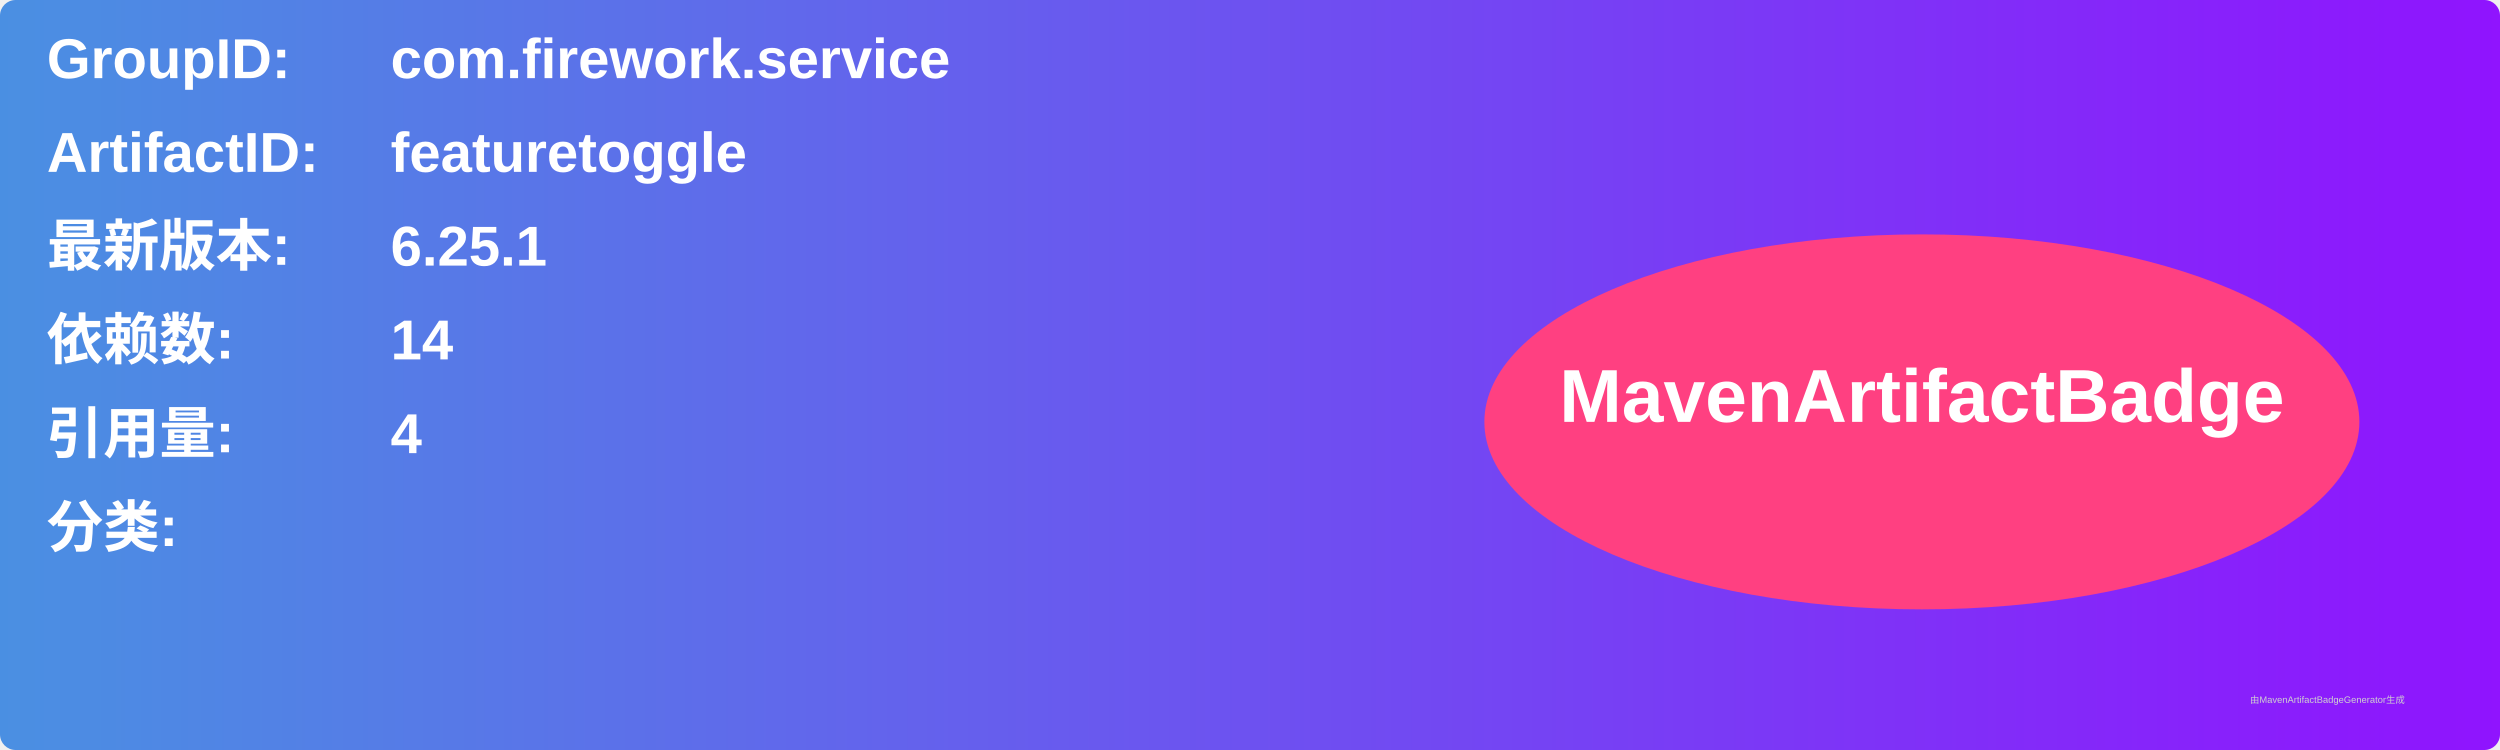
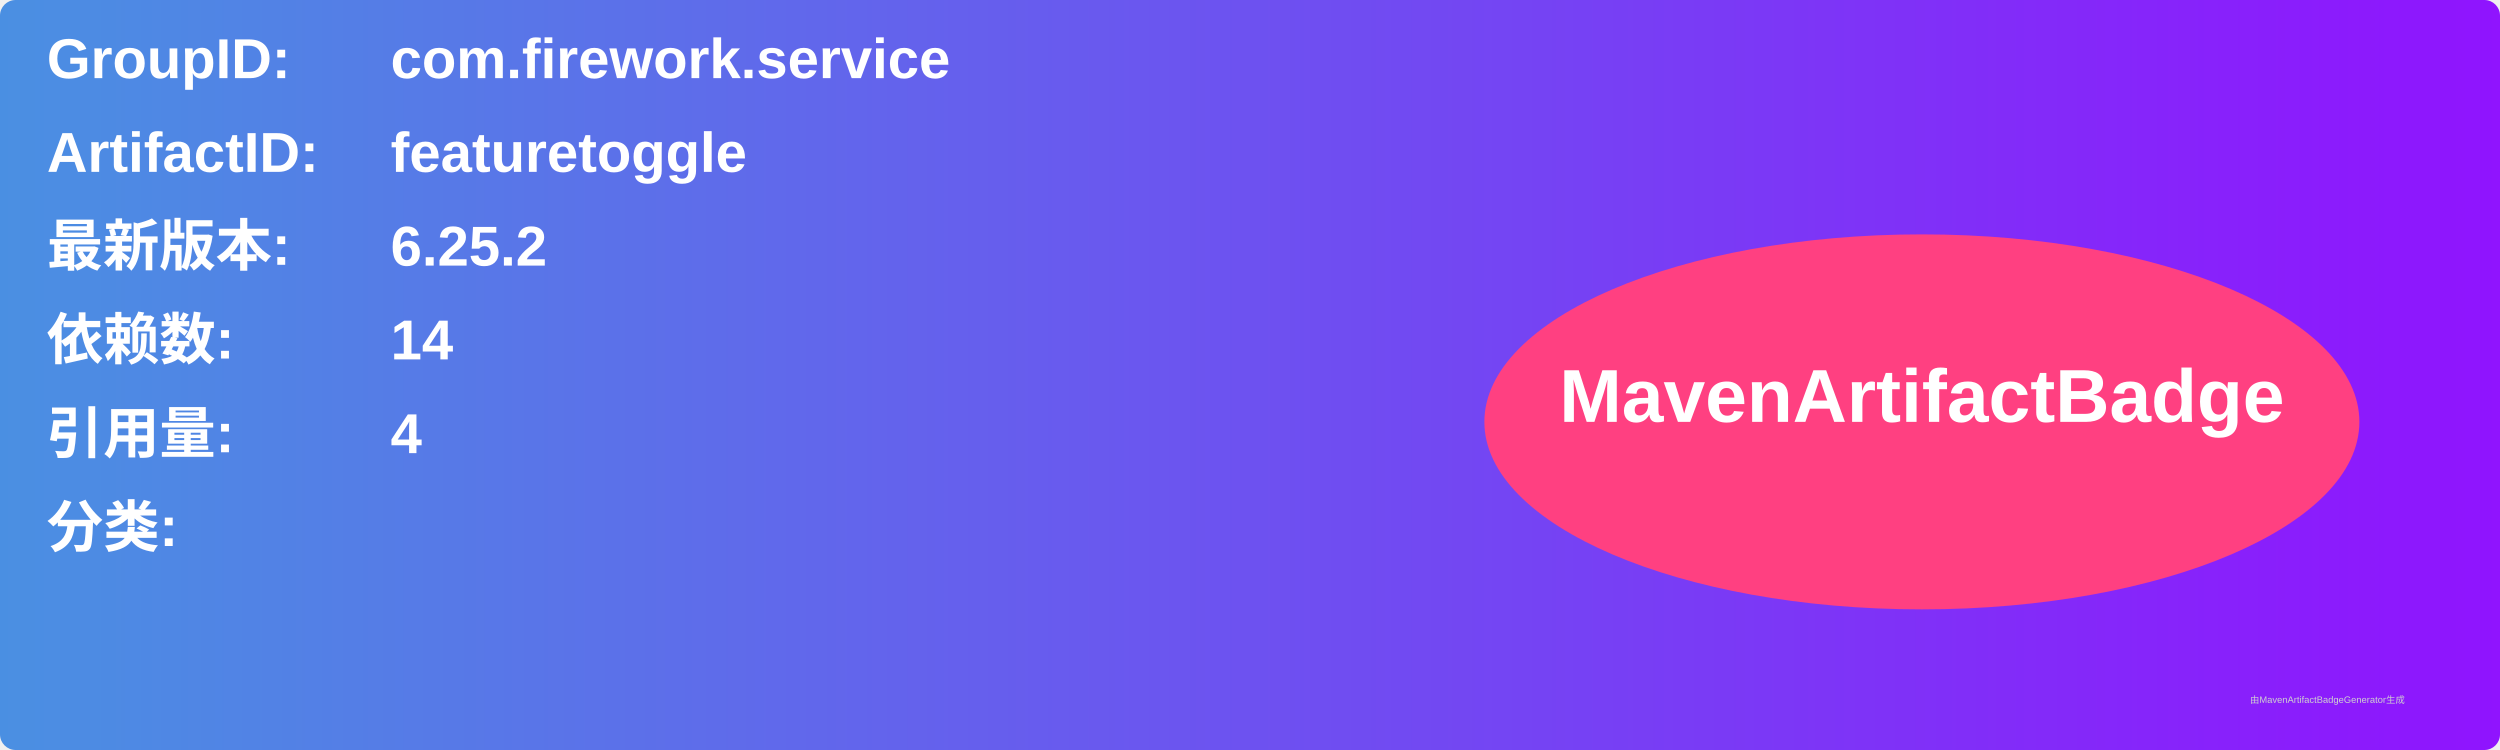
<svg xmlns="http://www.w3.org/2000/svg" width="800" height="240" viewBox="0 0 800 240">
  <linearGradient id="grad" x1="0%" y1="0%" x2="100%" y2="0%">
    <stop offset="0%" stop-color="#4a90e2" />
    <stop offset="100%" stop-color="#9013fe" />
  </linearGradient>
  <rect width="100%" height="100%" rx="5" ry="5" fill="url(#grad)" />
  <g transform="translate(15, 15)">
    <text x="0" y="10" font-family="Arial" font-size="18" fill="white" font-weight="bold" width="260">GroupID:</text>
    <text x="110" y="10" font-family="Arial" font-size="18" fill="white" font-weight="bold" width="460">com.firework.service</text>
    <text x="0" y="40" font-family="Arial" font-size="18" fill="white" font-weight="bold" width="260">ArtifactID:</text>
    <text x="110" y="40" font-family="Arial" font-size="18" fill="white" font-weight="bold" width="460">featuretoggle</text>
    <text x="0" y="70" font-family="Arial" font-size="18" fill="white" font-weight="bold">最新版本:</text>
    <text x="110" y="70" font-family="Arial" font-size="18" fill="white" font-weight="bold">
-       <tspan font-weight="bold">6.25.1</tspan>
+       <tspan font-weight="bold">6.25.2</tspan>
    </text>
    <text x="0" y="100" font-family="Arial" font-size="18" fill="white" font-weight="bold">依赖数: </text>
    <text x="110" y="100" font-family="Arial" font-size="18" fill="white">
      <tspan font-weight="bold">14</tspan>
    </text>
    <text x="0" y="130" font-family="Arial" font-size="18" fill="white" font-weight="bold">引用量: </text>
    <text x="110" y="130" font-family="Arial" font-size="18" fill="white">
      <tspan font-weight="bold">4</tspan>
    </text>
    <text x="0" y="160" font-family="Arial" font-size="18" fill="white" font-weight="bold">分类:</text>
    <text x="10" y="190" font-family="Arial" font-size="10" fill="white">
      <tspan font-weight="bold" />
    </text>
    <ellipse cx="600" cy="120" rx="140" ry="60" fill="#ff4081" />
    <text x="600" y="120" text-anchor="middle" font-family="Arial" font-size="24" fill="white" font-weight="bold">MavenArtifactBadge</text>
  </g>
  <text x="720" y="225" font-family="Arial" font-size="3" fill="#d0d0d0">由MavenArtifactBadgeGenerator生成</text>
</svg>
